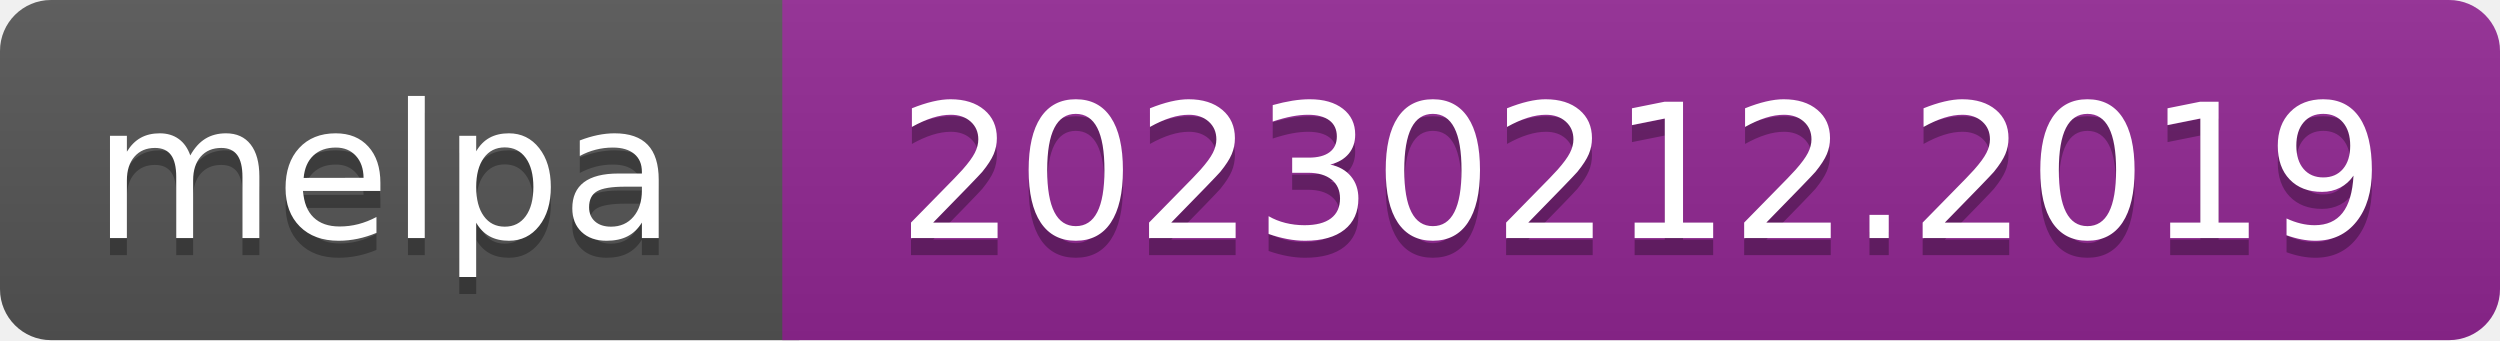
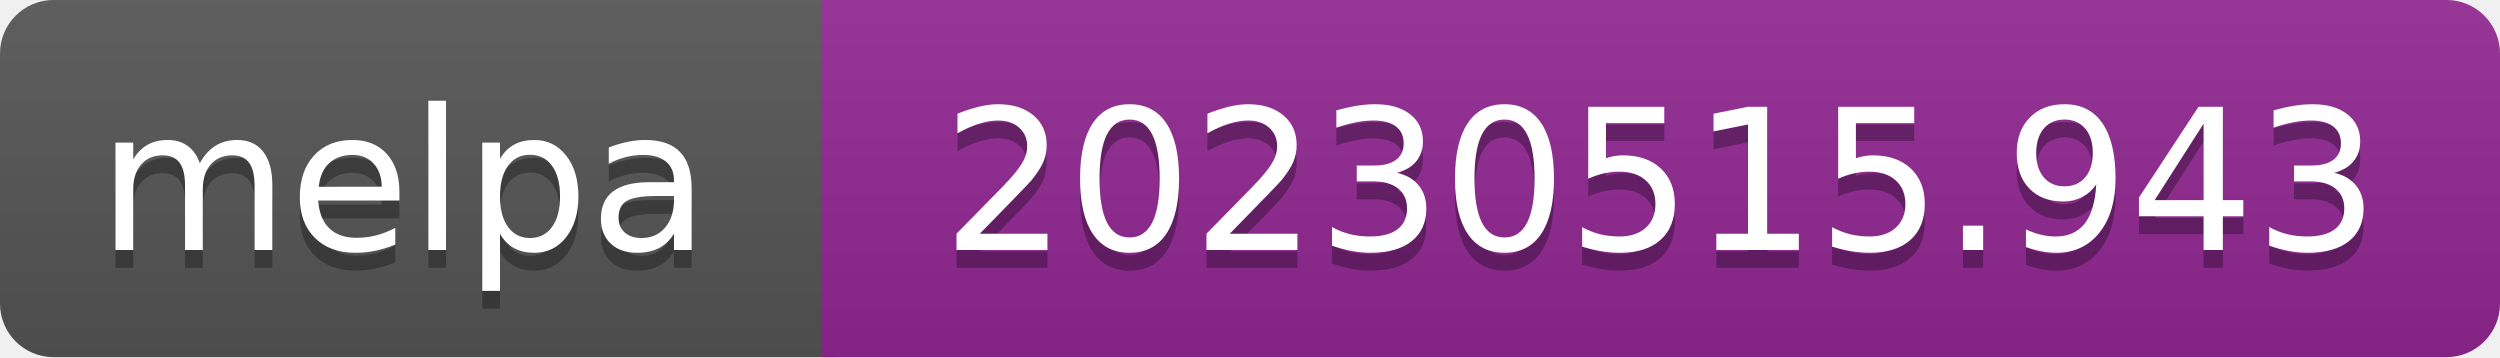
- <svg xmlns="http://www.w3.org/2000/svg" width="147" height="20" role="img" aria-label="melpa: 20230212.2019">
+ <svg xmlns="http://www.w3.org/2000/svg" width="140" height="20" role="img" aria-label="melpa: 20230515.943">
  <linearGradient id="s" x2="0" y2="100%">
    <stop offset="0" stop-color="#bbb" stop-opacity=".1" />
    <stop offset="1" stop-opacity=".1" />
  </linearGradient>
  <clipPath id="r">
-     <rect width="147" height="20" rx="3" fill="#fff" />
+     <rect width="140" height="20" rx="3" fill="#fff" />
  </clipPath>
  <g clip-path="url(#r)">
    <rect width="47" height="20" fill="#555" />
-     <rect x="46" width="147" height="20" fill="#922793" />
-     <rect width="147" height="20" fill="url(#s)" />
+     <rect x="46" width="140" height="20" fill="#922793" />
+     <rect width="140" height="20" fill="url(#s)" />
  </g>
  <g fill="#fff" text-anchor="middle" font-family="Verdana,Geneva,DejaVu Sans,sans-serif" font-size="110" text-rendering="geometricPrecision">
    <text aria-hidden="true" x="226" y="150" fill="#010101" fill-opacity=".3" transform="scale(.1)" textLength="343">melpa</text>
    <text x="226" y="140" transform="scale(.1)" fill="#fff" textLength="343">melpa</text>
-     <text aria-hidden="true" x="965" y="150" fill="#010101" fill-opacity=".3" transform="scale(.1)" textLength="875">20230212.2019</text>
-     <text x="965" y="140" transform="scale(.1)" fill="#fff" textLength="875">20230212.2019</text>
+     <text aria-hidden="true" x="930" y="150" fill="#010101" fill-opacity=".3" transform="scale(.1)" textLength="805">20230515.943</text>
+     <text x="930" y="140" transform="scale(.1)" fill="#fff" textLength="805">20230515.943</text>
  </g>
</svg>
